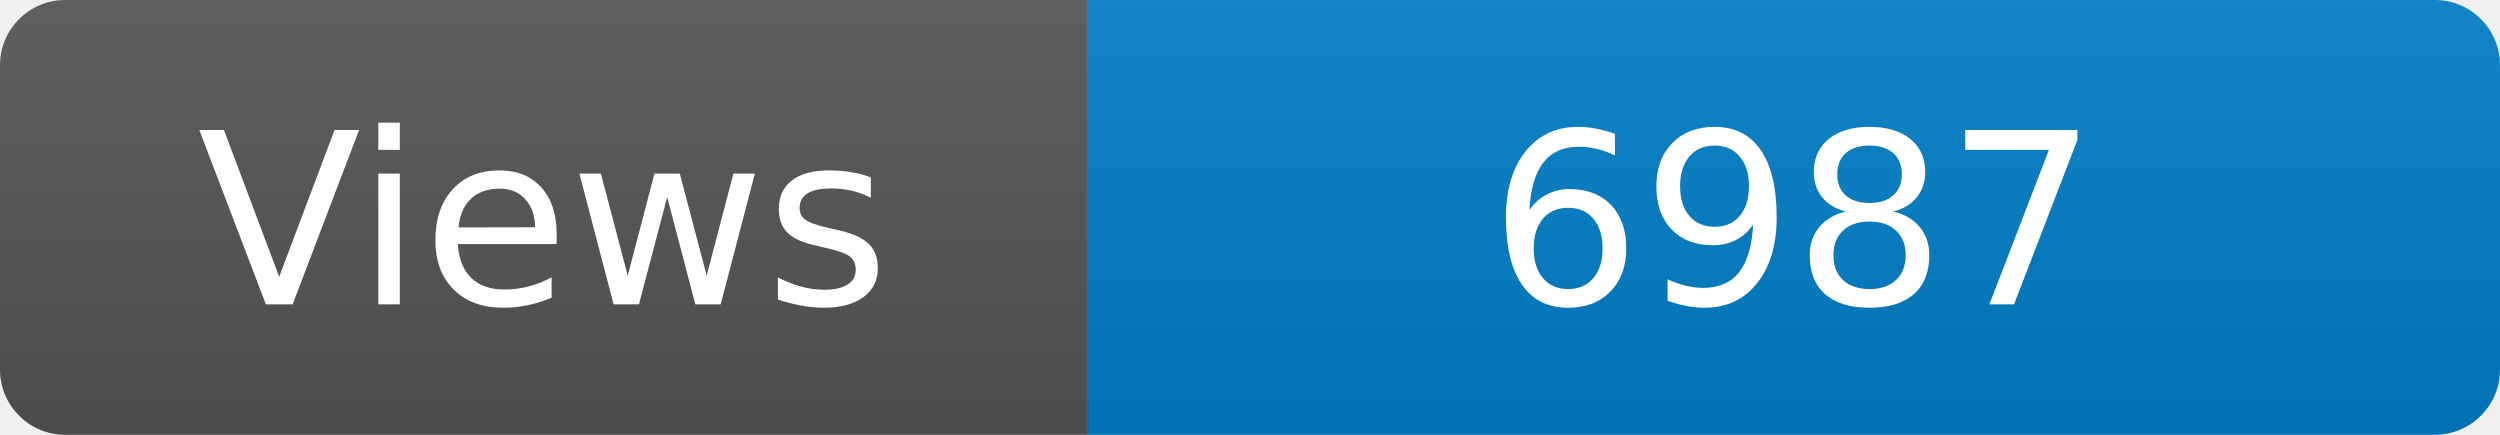
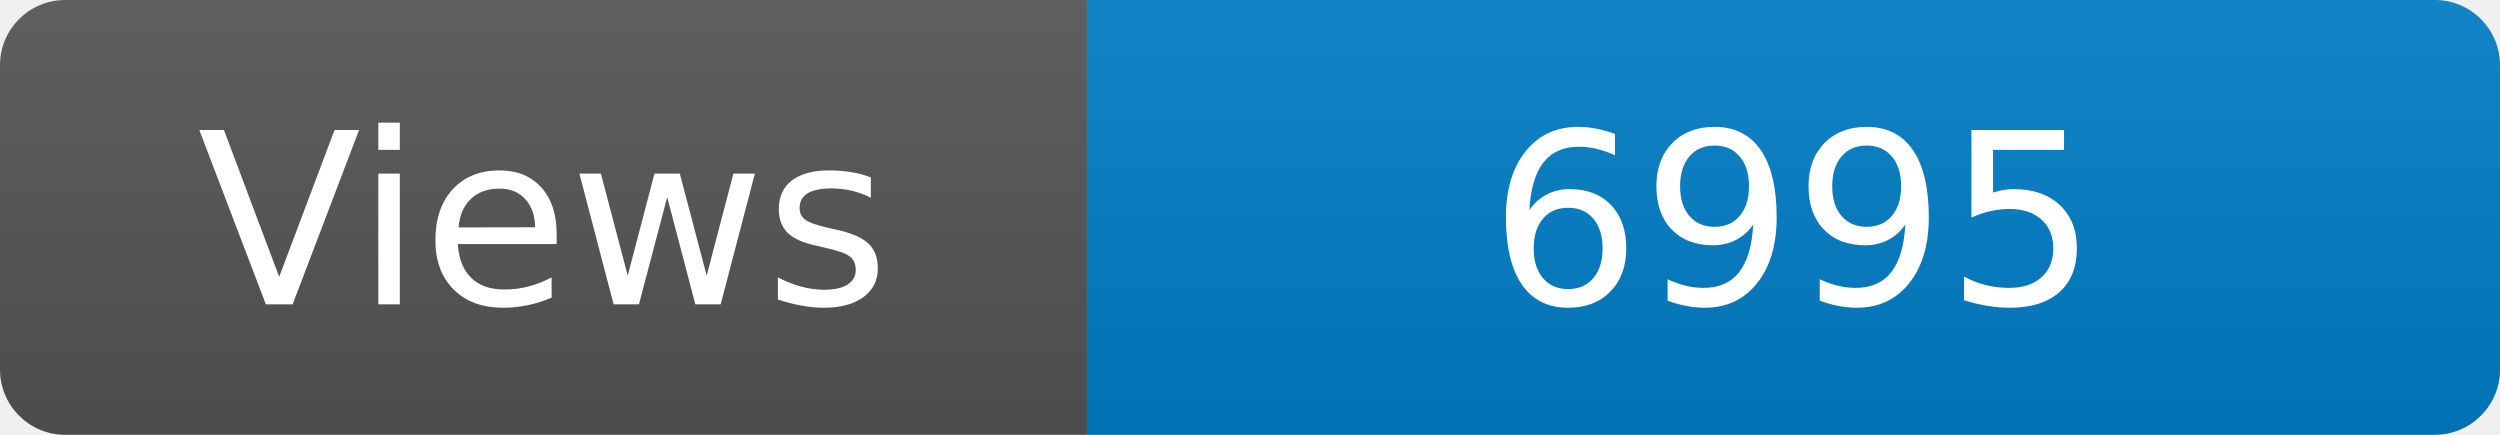
<svg xmlns="http://www.w3.org/2000/svg" width="115" height="20" role="img" aria-label="Maintained?: yes">
  <linearGradient id="s" x2="0" y2="100%">
    <stop offset="0" stop-color="#bbb" stop-opacity=".1" />
    <stop offset="1" stop-opacity=".1" />
  </linearGradient>
  <clipPath id="r">
    <rect width="115" height="20" rx="3" fill="#fff" />
  </clipPath>
  <g clip-path="url(#r)">
    <rect width="50" height="20" fill="#555" />
    <rect x="50" width="160" height="20" fill="#007ec6" />
    <rect width="115" height="20" fill="url(#s)" />
  </g>
  <g fill="#fff" text-anchor="middle" font-family="Verdana,Geneva,DejaVu Sans,sans-serif" font-size="110">
    <text x="250" y="140" transform="scale(.1)" fill="#fff">Views</text>
-     <text x="825" y="140" transform="scale(.1)" fill="#fff">6987</text>
+     <text x="825" y="140" transform="scale(.1)" fill="#fff">6995</text>
  </g>
</svg>
